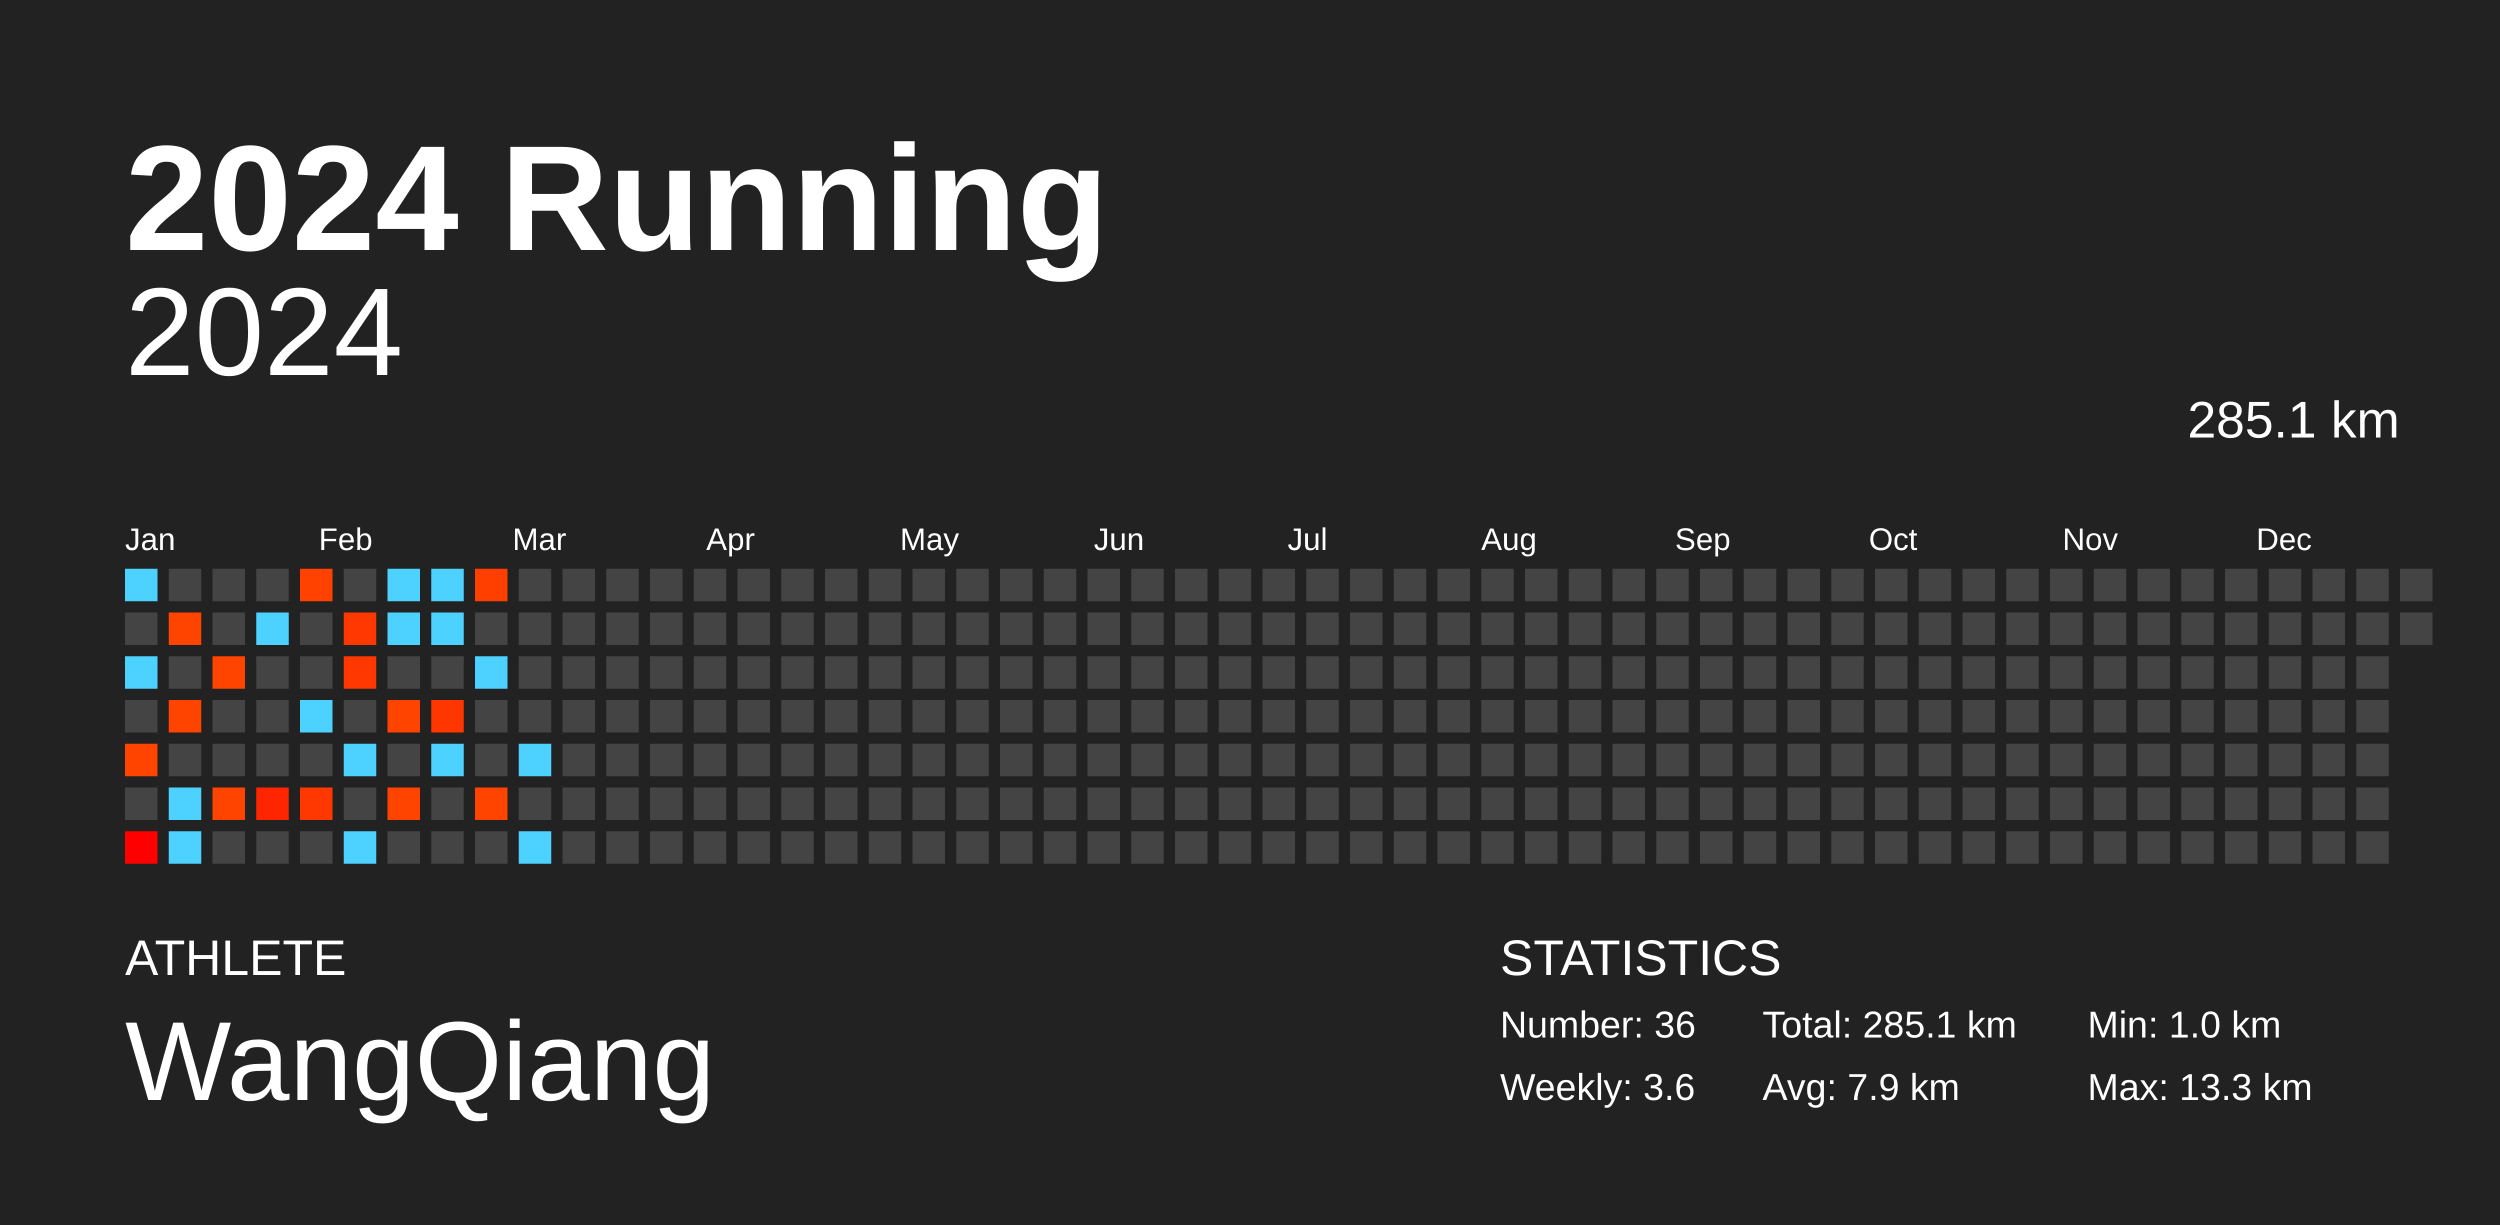
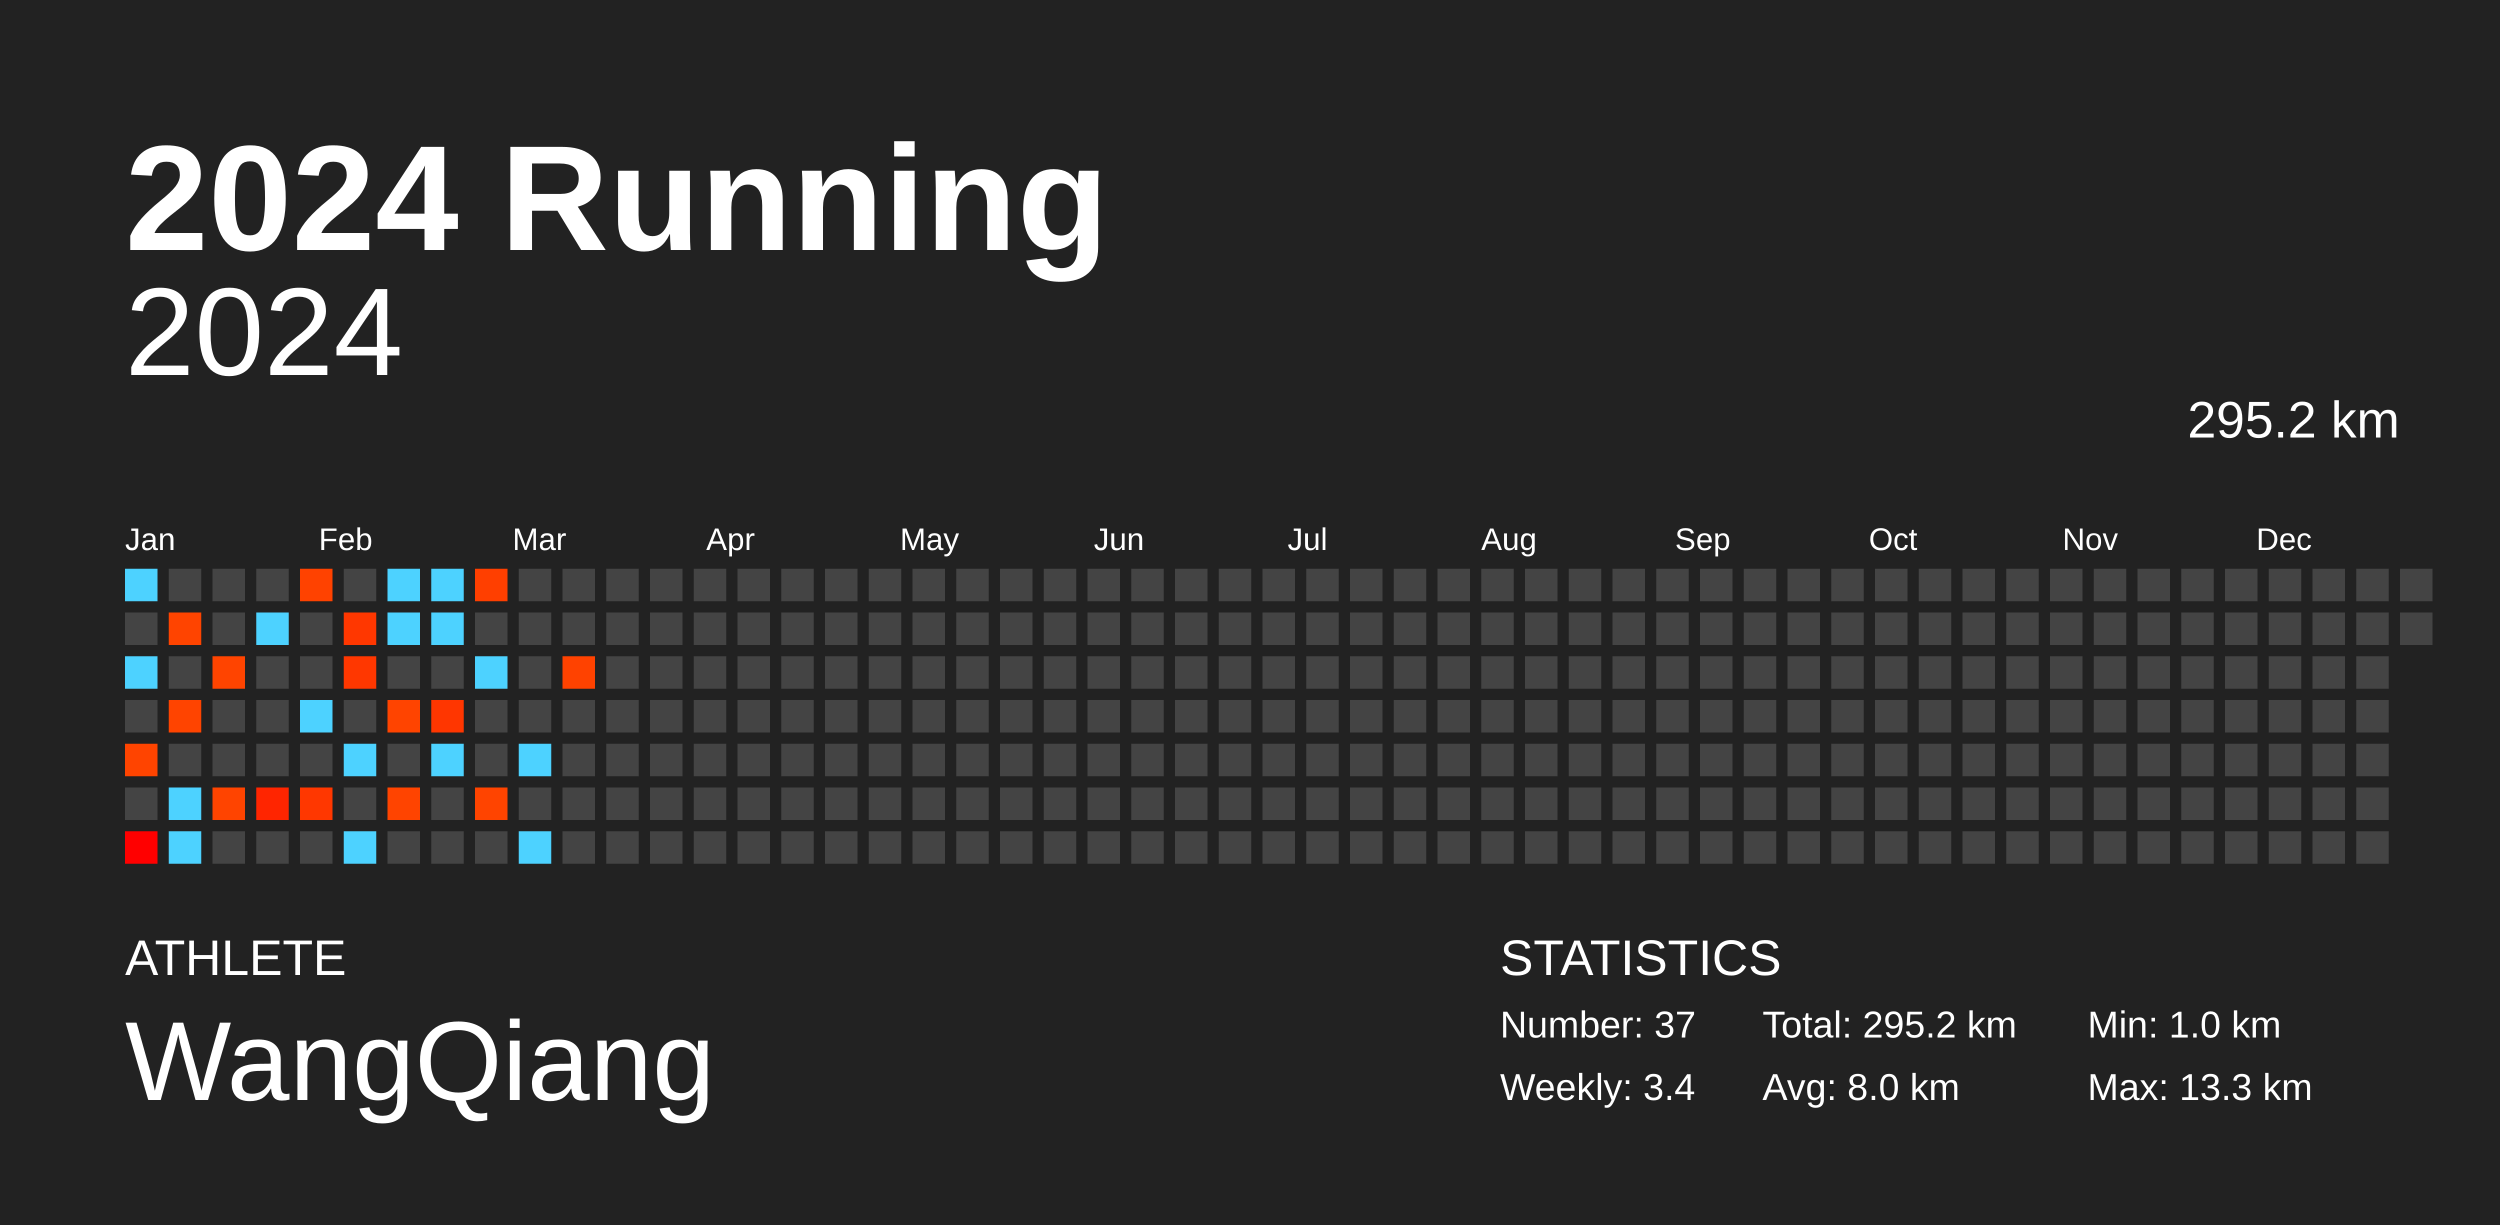
<svg xmlns="http://www.w3.org/2000/svg" baseProfile="full" height="98mm" version="1.1" viewBox="0,0,200,98" width="200mm">
  <defs />
  <rect fill="#222222" height="98" width="200" x="0" y="0" />
  <text fill="#FFFFFF" style="font-size:12px; font-family:Arial; font-weight:bold;" x="10" y="20">2024 Running</text>
  <text fill="#FFFFFF" style="font-size:4px; font-family:Arial" x="10" y="78">ATHLETE</text>
  <text fill="#FFFFFF" style="font-size:9px; font-family:Arial" x="10" y="88">WangQiang</text>
  <text fill="#FFFFFF" style="font-size:4px; font-family:Arial" x="120" y="78">STATISTICS</text>
-   <text fill="#FFFFFF" style="font-size:3px; font-family:Arial" x="120" y="83">Number: 36</text>
-   <text fill="#FFFFFF" style="font-size:3px; font-family:Arial" x="120" y="88">Weekly: 3.6</text>
-   <text fill="#FFFFFF" style="font-size:3px; font-family:Arial" x="141" y="83">Total: 285.1 km</text>
-   <text fill="#FFFFFF" style="font-size:3px; font-family:Arial" x="141" y="88">Avg: 7.9 km</text>
+   <text fill="#FFFFFF" style="font-size:3px; font-family:Arial" x="120" y="83">Number: 37</text>
+   <text fill="#FFFFFF" style="font-size:3px; font-family:Arial" x="120" y="88">Weekly: 3.4</text>
+   <text fill="#FFFFFF" style="font-size:3px; font-family:Arial" x="141" y="83">Total: 295.2 km</text>
+   <text fill="#FFFFFF" style="font-size:3px; font-family:Arial" x="141" y="88">Avg: 8.0 km</text>
  <text fill="#FFFFFF" style="font-size:3px; font-family:Arial" x="167" y="83">Min: 1.0 km</text>
  <text fill="#FFFFFF" style="font-size:3px; font-family:Arial" x="167" y="88">Max: 13.3 km</text>
  <text alignment-baseline="hanging" fill="#FFFFFF" style="font-size:10.0px; font-family:Arial;" x="10" y="30">2024</text>
-   <text alignment-baseline="hanging" fill="#FFFFFF" style="font-size:4.125px; font-family:Arial;" x="175" y="35">285.1 km</text>
+   <text alignment-baseline="hanging" fill="#FFFFFF" style="font-size:4.125px; font-family:Arial;" x="175" y="35">295.2 km</text>
  <text fill="#FFFFFF" style="font-size:2.5px; font-family:Arial" x="10.0" y="44">Jan</text>
  <text fill="#FFFFFF" style="font-size:2.5px; font-family:Arial" x="25.5" y="44">Feb</text>
  <text fill="#FFFFFF" style="font-size:2.5px; font-family:Arial" x="41.0" y="44">Mar</text>
  <text fill="#FFFFFF" style="font-size:2.5px; font-family:Arial" x="56.5" y="44">Apr</text>
  <text fill="#FFFFFF" style="font-size:2.5px; font-family:Arial" x="72.0" y="44">May</text>
  <text fill="#FFFFFF" style="font-size:2.5px; font-family:Arial" x="87.5" y="44">Jun</text>
  <text fill="#FFFFFF" style="font-size:2.5px; font-family:Arial" x="103.0" y="44">Jul</text>
  <text fill="#FFFFFF" style="font-size:2.5px; font-family:Arial" x="118.5" y="44">Aug</text>
  <text fill="#FFFFFF" style="font-size:2.5px; font-family:Arial" x="134.0" y="44">Sep</text>
  <text fill="#FFFFFF" style="font-size:2.5px; font-family:Arial" x="149.5" y="44">Oct</text>
  <text fill="#FFFFFF" style="font-size:2.5px; font-family:Arial" x="165.0" y="44">Nov</text>
  <text fill="#FFFFFF" style="font-size:2.5px; font-family:Arial" x="180.5" y="44">Dec</text>
  <rect fill="#4dd2ff" height="2.6" width="2.6" x="10.0" y="45.5" />
  <rect fill="#444444" height="2.6" width="2.6" x="10.0" y="49.0" />
  <rect fill="#4dd2ff" height="2.6" width="2.6" x="10.0" y="52.5" />
  <rect fill="#444444" height="2.6" width="2.6" x="10.0" y="56.0" />
  <rect fill="#ff4400" height="2.6" width="2.6" x="10.0" y="59.5" />
  <rect fill="#444444" height="2.6" width="2.6" x="10.0" y="63.0" />
  <rect fill="#ff0000" height="2.6" width="2.6" x="10.0" y="66.5" />
  <rect fill="#444444" height="2.6" width="2.6" x="13.5" y="45.5" />
  <rect fill="#ff4400" height="2.6" width="2.6" x="13.5" y="49.0" />
  <rect fill="#444444" height="2.6" width="2.6" x="13.5" y="52.5" />
  <rect fill="#ff4400" height="2.6" width="2.6" x="13.5" y="56.0" />
  <rect fill="#444444" height="2.6" width="2.6" x="13.5" y="59.5" />
  <rect fill="#4dd2ff" height="2.6" width="2.6" x="13.5" y="63.0" />
  <rect fill="#4dd2ff" height="2.6" width="2.6" x="13.5" y="66.5" />
  <rect fill="#444444" height="2.6" width="2.6" x="17.0" y="45.5" />
  <rect fill="#444444" height="2.6" width="2.6" x="17.0" y="49.0" />
  <rect fill="#ff4400" height="2.6" width="2.6" x="17.0" y="52.5" />
  <rect fill="#444444" height="2.6" width="2.6" x="17.0" y="56.0" />
  <rect fill="#444444" height="2.6" width="2.6" x="17.0" y="59.5" />
  <rect fill="#ff4400" height="2.6" width="2.6" x="17.0" y="63.0" />
  <rect fill="#444444" height="2.6" width="2.6" x="17.0" y="66.5" />
  <rect fill="#444444" height="2.6" width="2.6" x="20.5" y="45.5" />
  <rect fill="#4dd2ff" height="2.6" width="2.6" x="20.5" y="49.0" />
  <rect fill="#444444" height="2.6" width="2.6" x="20.5" y="52.5" />
  <rect fill="#444444" height="2.6" width="2.6" x="20.5" y="56.0" />
  <rect fill="#444444" height="2.6" width="2.6" x="20.5" y="59.5" />
  <rect fill="#ff2500" height="2.6" width="2.6" x="20.5" y="63.0" />
  <rect fill="#444444" height="2.6" width="2.6" x="20.5" y="66.5" />
  <rect fill="#ff4200" height="2.6" width="2.6" x="24.0" y="45.5" />
  <rect fill="#444444" height="2.6" width="2.6" x="24.0" y="49.0" />
  <rect fill="#444444" height="2.6" width="2.6" x="24.0" y="52.5" />
  <rect fill="#4dd2ff" height="2.6" width="2.6" x="24.0" y="56.0" />
  <rect fill="#444444" height="2.6" width="2.6" x="24.0" y="59.5" />
  <rect fill="#ff3700" height="2.6" width="2.6" x="24.0" y="63.0" />
  <rect fill="#444444" height="2.6" width="2.6" x="24.0" y="66.5" />
  <rect fill="#444444" height="2.6" width="2.6" x="27.5" y="45.5" />
  <rect fill="#ff3700" height="2.6" width="2.6" x="27.5" y="49.0" />
  <rect fill="#ff3700" height="2.6" width="2.6" x="27.5" y="52.5" />
  <rect fill="#444444" height="2.6" width="2.6" x="27.5" y="56.0" />
  <rect fill="#4dd2ff" height="2.6" width="2.6" x="27.5" y="59.5" />
  <rect fill="#444444" height="2.6" width="2.6" x="27.5" y="63.0" />
  <rect fill="#4dd2ff" height="2.6" width="2.6" x="27.5" y="66.5" />
  <rect fill="#4dd2ff" height="2.6" width="2.6" x="31.0" y="45.5" />
  <rect fill="#4dd2ff" height="2.6" width="2.6" x="31.0" y="49.0" />
  <rect fill="#444444" height="2.6" width="2.6" x="31.0" y="52.5" />
  <rect fill="#ff4400" height="2.6" width="2.6" x="31.0" y="56.0" />
  <rect fill="#444444" height="2.6" width="2.6" x="31.0" y="59.5" />
  <rect fill="#ff4400" height="2.6" width="2.6" x="31.0" y="63.0" />
  <rect fill="#444444" height="2.6" width="2.6" x="31.0" y="66.5" />
  <rect fill="#4dd2ff" height="2.6" width="2.6" x="34.5" y="45.5" />
  <rect fill="#4dd2ff" height="2.6" width="2.6" x="34.5" y="49.0" />
  <rect fill="#444444" height="2.6" width="2.6" x="34.5" y="52.5" />
  <rect fill="#ff3600" height="2.6" width="2.6" x="34.5" y="56.0" />
  <rect fill="#4dd2ff" height="2.6" width="2.6" x="34.5" y="59.5" />
  <rect fill="#444444" height="2.6" width="2.6" x="34.5" y="63.0" />
  <rect fill="#444444" height="2.6" width="2.6" x="34.5" y="66.5" />
  <rect fill="#ff3f00" height="2.6" width="2.6" x="38.0" y="45.5" />
  <rect fill="#444444" height="2.6" width="2.6" x="38.0" y="49.0" />
  <rect fill="#4dd2ff" height="2.6" width="2.6" x="38.0" y="52.5" />
  <rect fill="#444444" height="2.6" width="2.6" x="38.0" y="56.0" />
  <rect fill="#444444" height="2.6" width="2.6" x="38.0" y="59.5" />
  <rect fill="#ff4400" height="2.6" width="2.6" x="38.0" y="63.0" />
  <rect fill="#444444" height="2.6" width="2.6" x="38.0" y="66.5" />
  <rect fill="#444444" height="2.6" width="2.6" x="41.5" y="45.5" />
  <rect fill="#444444" height="2.6" width="2.6" x="41.5" y="49.0" />
  <rect fill="#444444" height="2.6" width="2.6" x="41.5" y="52.5" />
  <rect fill="#444444" height="2.6" width="2.6" x="41.5" y="56.0" />
  <rect fill="#4dd2ff" height="2.6" width="2.6" x="41.5" y="59.5" />
  <rect fill="#444444" height="2.6" width="2.6" x="41.5" y="63.0" />
  <rect fill="#4dd2ff" height="2.6" width="2.6" x="41.5" y="66.5" />
  <rect fill="#444444" height="2.6" width="2.6" x="45.0" y="45.5" />
  <rect fill="#444444" height="2.6" width="2.6" x="45.0" y="49.0" />
-   <rect fill="#444444" height="2.6" width="2.6" x="45.0" y="52.5" />
+   <rect fill="#ff4200" height="2.6" width="2.6" x="45.0" y="52.5" />
  <rect fill="#444444" height="2.6" width="2.6" x="45.0" y="56.0" />
  <rect fill="#444444" height="2.6" width="2.6" x="45.0" y="59.5" />
  <rect fill="#444444" height="2.6" width="2.6" x="45.0" y="63.0" />
  <rect fill="#444444" height="2.6" width="2.6" x="45.0" y="66.5" />
  <rect fill="#444444" height="2.6" width="2.6" x="48.5" y="45.5" />
  <rect fill="#444444" height="2.6" width="2.6" x="48.5" y="49.0" />
  <rect fill="#444444" height="2.6" width="2.6" x="48.5" y="52.5" />
  <rect fill="#444444" height="2.6" width="2.6" x="48.5" y="56.0" />
  <rect fill="#444444" height="2.6" width="2.6" x="48.5" y="59.5" />
  <rect fill="#444444" height="2.6" width="2.6" x="48.5" y="63.0" />
  <rect fill="#444444" height="2.6" width="2.6" x="48.5" y="66.5" />
  <rect fill="#444444" height="2.6" width="2.6" x="52.0" y="45.5" />
  <rect fill="#444444" height="2.6" width="2.6" x="52.0" y="49.0" />
  <rect fill="#444444" height="2.6" width="2.6" x="52.0" y="52.5" />
  <rect fill="#444444" height="2.6" width="2.6" x="52.0" y="56.0" />
  <rect fill="#444444" height="2.6" width="2.6" x="52.0" y="59.5" />
  <rect fill="#444444" height="2.6" width="2.6" x="52.0" y="63.0" />
  <rect fill="#444444" height="2.6" width="2.6" x="52.0" y="66.5" />
  <rect fill="#444444" height="2.6" width="2.6" x="55.5" y="45.5" />
  <rect fill="#444444" height="2.6" width="2.6" x="55.5" y="49.0" />
  <rect fill="#444444" height="2.6" width="2.6" x="55.5" y="52.5" />
  <rect fill="#444444" height="2.6" width="2.6" x="55.5" y="56.0" />
  <rect fill="#444444" height="2.6" width="2.6" x="55.5" y="59.5" />
  <rect fill="#444444" height="2.6" width="2.6" x="55.5" y="63.0" />
  <rect fill="#444444" height="2.6" width="2.6" x="55.5" y="66.5" />
  <rect fill="#444444" height="2.6" width="2.6" x="59.0" y="45.5" />
  <rect fill="#444444" height="2.6" width="2.6" x="59.0" y="49.0" />
  <rect fill="#444444" height="2.6" width="2.6" x="59.0" y="52.5" />
  <rect fill="#444444" height="2.6" width="2.6" x="59.0" y="56.0" />
  <rect fill="#444444" height="2.6" width="2.6" x="59.0" y="59.5" />
  <rect fill="#444444" height="2.6" width="2.6" x="59.0" y="63.0" />
  <rect fill="#444444" height="2.6" width="2.6" x="59.0" y="66.5" />
  <rect fill="#444444" height="2.6" width="2.6" x="62.5" y="45.5" />
  <rect fill="#444444" height="2.6" width="2.6" x="62.5" y="49.0" />
  <rect fill="#444444" height="2.6" width="2.6" x="62.5" y="52.5" />
  <rect fill="#444444" height="2.6" width="2.6" x="62.5" y="56.0" />
  <rect fill="#444444" height="2.6" width="2.6" x="62.5" y="59.5" />
  <rect fill="#444444" height="2.6" width="2.6" x="62.5" y="63.0" />
  <rect fill="#444444" height="2.6" width="2.6" x="62.5" y="66.5" />
  <rect fill="#444444" height="2.6" width="2.6" x="66.0" y="45.5" />
  <rect fill="#444444" height="2.6" width="2.6" x="66.0" y="49.0" />
  <rect fill="#444444" height="2.6" width="2.6" x="66.0" y="52.5" />
  <rect fill="#444444" height="2.6" width="2.6" x="66.0" y="56.0" />
  <rect fill="#444444" height="2.6" width="2.6" x="66.0" y="59.5" />
  <rect fill="#444444" height="2.6" width="2.6" x="66.0" y="63.0" />
  <rect fill="#444444" height="2.6" width="2.6" x="66.0" y="66.5" />
  <rect fill="#444444" height="2.6" width="2.6" x="69.5" y="45.5" />
  <rect fill="#444444" height="2.6" width="2.6" x="69.5" y="49.0" />
  <rect fill="#444444" height="2.6" width="2.6" x="69.5" y="52.5" />
  <rect fill="#444444" height="2.6" width="2.6" x="69.5" y="56.0" />
  <rect fill="#444444" height="2.6" width="2.6" x="69.5" y="59.5" />
  <rect fill="#444444" height="2.6" width="2.6" x="69.5" y="63.0" />
  <rect fill="#444444" height="2.6" width="2.6" x="69.5" y="66.5" />
  <rect fill="#444444" height="2.6" width="2.6" x="73.0" y="45.5" />
  <rect fill="#444444" height="2.6" width="2.6" x="73.0" y="49.0" />
  <rect fill="#444444" height="2.6" width="2.6" x="73.0" y="52.5" />
  <rect fill="#444444" height="2.6" width="2.6" x="73.0" y="56.0" />
  <rect fill="#444444" height="2.6" width="2.6" x="73.0" y="59.5" />
  <rect fill="#444444" height="2.6" width="2.6" x="73.0" y="63.0" />
  <rect fill="#444444" height="2.6" width="2.6" x="73.0" y="66.5" />
  <rect fill="#444444" height="2.6" width="2.6" x="76.5" y="45.5" />
  <rect fill="#444444" height="2.6" width="2.6" x="76.5" y="49.0" />
  <rect fill="#444444" height="2.6" width="2.6" x="76.5" y="52.5" />
  <rect fill="#444444" height="2.6" width="2.6" x="76.5" y="56.0" />
  <rect fill="#444444" height="2.6" width="2.6" x="76.5" y="59.5" />
  <rect fill="#444444" height="2.6" width="2.6" x="76.5" y="63.0" />
  <rect fill="#444444" height="2.6" width="2.6" x="76.5" y="66.5" />
  <rect fill="#444444" height="2.6" width="2.6" x="80.0" y="45.5" />
  <rect fill="#444444" height="2.6" width="2.6" x="80.0" y="49.0" />
  <rect fill="#444444" height="2.6" width="2.6" x="80.0" y="52.5" />
  <rect fill="#444444" height="2.6" width="2.6" x="80.0" y="56.0" />
  <rect fill="#444444" height="2.6" width="2.6" x="80.0" y="59.5" />
  <rect fill="#444444" height="2.6" width="2.6" x="80.0" y="63.0" />
  <rect fill="#444444" height="2.6" width="2.6" x="80.0" y="66.5" />
  <rect fill="#444444" height="2.6" width="2.6" x="83.5" y="45.5" />
  <rect fill="#444444" height="2.6" width="2.6" x="83.5" y="49.0" />
  <rect fill="#444444" height="2.6" width="2.6" x="83.5" y="52.5" />
  <rect fill="#444444" height="2.6" width="2.6" x="83.5" y="56.0" />
  <rect fill="#444444" height="2.6" width="2.6" x="83.5" y="59.5" />
  <rect fill="#444444" height="2.6" width="2.6" x="83.5" y="63.0" />
  <rect fill="#444444" height="2.6" width="2.6" x="83.5" y="66.5" />
  <rect fill="#444444" height="2.6" width="2.6" x="87.0" y="45.5" />
  <rect fill="#444444" height="2.6" width="2.6" x="87.0" y="49.0" />
  <rect fill="#444444" height="2.6" width="2.6" x="87.0" y="52.5" />
  <rect fill="#444444" height="2.6" width="2.6" x="87.0" y="56.0" />
  <rect fill="#444444" height="2.6" width="2.6" x="87.0" y="59.5" />
  <rect fill="#444444" height="2.6" width="2.6" x="87.0" y="63.0" />
  <rect fill="#444444" height="2.6" width="2.6" x="87.0" y="66.5" />
  <rect fill="#444444" height="2.6" width="2.6" x="90.5" y="45.5" />
  <rect fill="#444444" height="2.6" width="2.6" x="90.5" y="49.0" />
  <rect fill="#444444" height="2.6" width="2.6" x="90.5" y="52.5" />
  <rect fill="#444444" height="2.6" width="2.6" x="90.5" y="56.0" />
  <rect fill="#444444" height="2.6" width="2.6" x="90.5" y="59.5" />
  <rect fill="#444444" height="2.6" width="2.6" x="90.5" y="63.0" />
  <rect fill="#444444" height="2.6" width="2.6" x="90.5" y="66.5" />
  <rect fill="#444444" height="2.6" width="2.6" x="94.0" y="45.5" />
  <rect fill="#444444" height="2.6" width="2.6" x="94.0" y="49.0" />
  <rect fill="#444444" height="2.6" width="2.6" x="94.0" y="52.5" />
  <rect fill="#444444" height="2.6" width="2.6" x="94.0" y="56.0" />
  <rect fill="#444444" height="2.6" width="2.6" x="94.0" y="59.5" />
  <rect fill="#444444" height="2.6" width="2.6" x="94.0" y="63.0" />
  <rect fill="#444444" height="2.6" width="2.6" x="94.0" y="66.5" />
  <rect fill="#444444" height="2.6" width="2.6" x="97.5" y="45.5" />
  <rect fill="#444444" height="2.6" width="2.6" x="97.5" y="49.0" />
  <rect fill="#444444" height="2.6" width="2.6" x="97.5" y="52.5" />
  <rect fill="#444444" height="2.6" width="2.6" x="97.5" y="56.0" />
  <rect fill="#444444" height="2.6" width="2.6" x="97.5" y="59.5" />
  <rect fill="#444444" height="2.6" width="2.6" x="97.5" y="63.0" />
  <rect fill="#444444" height="2.6" width="2.6" x="97.5" y="66.5" />
  <rect fill="#444444" height="2.6" width="2.6" x="101.0" y="45.5" />
  <rect fill="#444444" height="2.6" width="2.6" x="101.0" y="49.0" />
  <rect fill="#444444" height="2.6" width="2.6" x="101.0" y="52.5" />
  <rect fill="#444444" height="2.6" width="2.6" x="101.0" y="56.0" />
  <rect fill="#444444" height="2.6" width="2.6" x="101.0" y="59.5" />
  <rect fill="#444444" height="2.6" width="2.6" x="101.0" y="63.0" />
  <rect fill="#444444" height="2.6" width="2.6" x="101.0" y="66.5" />
  <rect fill="#444444" height="2.6" width="2.6" x="104.5" y="45.5" />
  <rect fill="#444444" height="2.6" width="2.6" x="104.5" y="49.0" />
  <rect fill="#444444" height="2.6" width="2.6" x="104.5" y="52.5" />
  <rect fill="#444444" height="2.6" width="2.6" x="104.5" y="56.0" />
  <rect fill="#444444" height="2.6" width="2.6" x="104.5" y="59.5" />
  <rect fill="#444444" height="2.6" width="2.6" x="104.5" y="63.0" />
  <rect fill="#444444" height="2.6" width="2.6" x="104.5" y="66.5" />
  <rect fill="#444444" height="2.6" width="2.6" x="108.0" y="45.5" />
  <rect fill="#444444" height="2.6" width="2.6" x="108.0" y="49.0" />
  <rect fill="#444444" height="2.6" width="2.6" x="108.0" y="52.5" />
  <rect fill="#444444" height="2.6" width="2.6" x="108.0" y="56.0" />
  <rect fill="#444444" height="2.6" width="2.6" x="108.0" y="59.5" />
  <rect fill="#444444" height="2.6" width="2.6" x="108.0" y="63.0" />
  <rect fill="#444444" height="2.6" width="2.6" x="108.0" y="66.5" />
  <rect fill="#444444" height="2.6" width="2.6" x="111.5" y="45.5" />
  <rect fill="#444444" height="2.6" width="2.6" x="111.5" y="49.0" />
  <rect fill="#444444" height="2.6" width="2.6" x="111.5" y="52.5" />
  <rect fill="#444444" height="2.6" width="2.6" x="111.5" y="56.0" />
  <rect fill="#444444" height="2.6" width="2.6" x="111.5" y="59.5" />
  <rect fill="#444444" height="2.6" width="2.6" x="111.5" y="63.0" />
  <rect fill="#444444" height="2.6" width="2.6" x="111.5" y="66.5" />
  <rect fill="#444444" height="2.6" width="2.6" x="115.0" y="45.5" />
  <rect fill="#444444" height="2.6" width="2.6" x="115.0" y="49.0" />
  <rect fill="#444444" height="2.6" width="2.6" x="115.0" y="52.5" />
  <rect fill="#444444" height="2.6" width="2.6" x="115.0" y="56.0" />
  <rect fill="#444444" height="2.6" width="2.6" x="115.0" y="59.5" />
  <rect fill="#444444" height="2.6" width="2.6" x="115.0" y="63.0" />
  <rect fill="#444444" height="2.6" width="2.6" x="115.0" y="66.5" />
  <rect fill="#444444" height="2.6" width="2.6" x="118.5" y="45.5" />
  <rect fill="#444444" height="2.6" width="2.6" x="118.5" y="49.0" />
  <rect fill="#444444" height="2.6" width="2.6" x="118.5" y="52.5" />
  <rect fill="#444444" height="2.6" width="2.6" x="118.5" y="56.0" />
  <rect fill="#444444" height="2.6" width="2.6" x="118.5" y="59.5" />
  <rect fill="#444444" height="2.6" width="2.6" x="118.5" y="63.0" />
  <rect fill="#444444" height="2.6" width="2.6" x="118.5" y="66.5" />
  <rect fill="#444444" height="2.6" width="2.6" x="122.0" y="45.5" />
  <rect fill="#444444" height="2.6" width="2.6" x="122.0" y="49.0" />
  <rect fill="#444444" height="2.6" width="2.6" x="122.0" y="52.5" />
  <rect fill="#444444" height="2.6" width="2.6" x="122.0" y="56.0" />
  <rect fill="#444444" height="2.6" width="2.6" x="122.0" y="59.5" />
  <rect fill="#444444" height="2.6" width="2.6" x="122.0" y="63.0" />
  <rect fill="#444444" height="2.6" width="2.6" x="122.0" y="66.5" />
  <rect fill="#444444" height="2.6" width="2.6" x="125.5" y="45.5" />
  <rect fill="#444444" height="2.6" width="2.6" x="125.5" y="49.0" />
  <rect fill="#444444" height="2.6" width="2.6" x="125.5" y="52.5" />
  <rect fill="#444444" height="2.6" width="2.6" x="125.5" y="56.0" />
  <rect fill="#444444" height="2.6" width="2.6" x="125.5" y="59.5" />
  <rect fill="#444444" height="2.6" width="2.6" x="125.5" y="63.0" />
  <rect fill="#444444" height="2.6" width="2.6" x="125.5" y="66.5" />
  <rect fill="#444444" height="2.6" width="2.6" x="129.0" y="45.5" />
  <rect fill="#444444" height="2.6" width="2.6" x="129.0" y="49.0" />
  <rect fill="#444444" height="2.6" width="2.6" x="129.0" y="52.5" />
  <rect fill="#444444" height="2.6" width="2.6" x="129.0" y="56.0" />
  <rect fill="#444444" height="2.6" width="2.6" x="129.0" y="59.5" />
  <rect fill="#444444" height="2.6" width="2.6" x="129.0" y="63.0" />
  <rect fill="#444444" height="2.6" width="2.6" x="129.0" y="66.5" />
  <rect fill="#444444" height="2.6" width="2.6" x="132.5" y="45.5" />
  <rect fill="#444444" height="2.6" width="2.6" x="132.5" y="49.0" />
  <rect fill="#444444" height="2.6" width="2.6" x="132.5" y="52.5" />
  <rect fill="#444444" height="2.6" width="2.6" x="132.5" y="56.0" />
  <rect fill="#444444" height="2.6" width="2.6" x="132.5" y="59.5" />
  <rect fill="#444444" height="2.6" width="2.6" x="132.5" y="63.0" />
  <rect fill="#444444" height="2.6" width="2.6" x="132.5" y="66.5" />
  <rect fill="#444444" height="2.6" width="2.6" x="136.0" y="45.5" />
  <rect fill="#444444" height="2.6" width="2.6" x="136.0" y="49.0" />
  <rect fill="#444444" height="2.6" width="2.6" x="136.0" y="52.5" />
  <rect fill="#444444" height="2.6" width="2.6" x="136.0" y="56.0" />
  <rect fill="#444444" height="2.6" width="2.6" x="136.0" y="59.5" />
  <rect fill="#444444" height="2.6" width="2.6" x="136.0" y="63.0" />
  <rect fill="#444444" height="2.6" width="2.6" x="136.0" y="66.5" />
  <rect fill="#444444" height="2.6" width="2.6" x="139.5" y="45.5" />
  <rect fill="#444444" height="2.6" width="2.6" x="139.5" y="49.0" />
  <rect fill="#444444" height="2.6" width="2.6" x="139.5" y="52.5" />
  <rect fill="#444444" height="2.6" width="2.6" x="139.5" y="56.0" />
  <rect fill="#444444" height="2.6" width="2.6" x="139.5" y="59.5" />
  <rect fill="#444444" height="2.6" width="2.6" x="139.5" y="63.0" />
  <rect fill="#444444" height="2.6" width="2.6" x="139.5" y="66.5" />
  <rect fill="#444444" height="2.6" width="2.6" x="143.0" y="45.5" />
  <rect fill="#444444" height="2.6" width="2.6" x="143.0" y="49.0" />
  <rect fill="#444444" height="2.6" width="2.6" x="143.0" y="52.5" />
  <rect fill="#444444" height="2.6" width="2.6" x="143.0" y="56.0" />
  <rect fill="#444444" height="2.6" width="2.6" x="143.0" y="59.5" />
  <rect fill="#444444" height="2.6" width="2.6" x="143.0" y="63.0" />
  <rect fill="#444444" height="2.6" width="2.6" x="143.0" y="66.5" />
  <rect fill="#444444" height="2.6" width="2.6" x="146.5" y="45.5" />
  <rect fill="#444444" height="2.6" width="2.6" x="146.5" y="49.0" />
  <rect fill="#444444" height="2.6" width="2.6" x="146.5" y="52.5" />
  <rect fill="#444444" height="2.6" width="2.6" x="146.5" y="56.0" />
  <rect fill="#444444" height="2.6" width="2.6" x="146.5" y="59.5" />
  <rect fill="#444444" height="2.6" width="2.6" x="146.5" y="63.0" />
  <rect fill="#444444" height="2.6" width="2.6" x="146.5" y="66.5" />
  <rect fill="#444444" height="2.6" width="2.6" x="150.0" y="45.5" />
  <rect fill="#444444" height="2.6" width="2.6" x="150.0" y="49.0" />
  <rect fill="#444444" height="2.6" width="2.6" x="150.0" y="52.5" />
  <rect fill="#444444" height="2.6" width="2.6" x="150.0" y="56.0" />
  <rect fill="#444444" height="2.6" width="2.6" x="150.0" y="59.5" />
  <rect fill="#444444" height="2.6" width="2.6" x="150.0" y="63.0" />
  <rect fill="#444444" height="2.6" width="2.6" x="150.0" y="66.5" />
  <rect fill="#444444" height="2.6" width="2.6" x="153.5" y="45.5" />
  <rect fill="#444444" height="2.6" width="2.6" x="153.5" y="49.0" />
  <rect fill="#444444" height="2.6" width="2.6" x="153.5" y="52.5" />
  <rect fill="#444444" height="2.6" width="2.6" x="153.5" y="56.0" />
  <rect fill="#444444" height="2.6" width="2.6" x="153.5" y="59.5" />
  <rect fill="#444444" height="2.6" width="2.6" x="153.5" y="63.0" />
  <rect fill="#444444" height="2.6" width="2.6" x="153.5" y="66.5" />
  <rect fill="#444444" height="2.6" width="2.6" x="157.0" y="45.5" />
  <rect fill="#444444" height="2.6" width="2.6" x="157.0" y="49.0" />
  <rect fill="#444444" height="2.6" width="2.6" x="157.0" y="52.5" />
  <rect fill="#444444" height="2.6" width="2.6" x="157.0" y="56.0" />
  <rect fill="#444444" height="2.6" width="2.6" x="157.0" y="59.5" />
  <rect fill="#444444" height="2.6" width="2.6" x="157.0" y="63.0" />
  <rect fill="#444444" height="2.6" width="2.6" x="157.0" y="66.5" />
  <rect fill="#444444" height="2.6" width="2.6" x="160.5" y="45.5" />
  <rect fill="#444444" height="2.6" width="2.6" x="160.5" y="49.0" />
  <rect fill="#444444" height="2.6" width="2.6" x="160.5" y="52.5" />
  <rect fill="#444444" height="2.6" width="2.6" x="160.5" y="56.0" />
  <rect fill="#444444" height="2.6" width="2.6" x="160.5" y="59.5" />
  <rect fill="#444444" height="2.6" width="2.6" x="160.5" y="63.0" />
  <rect fill="#444444" height="2.6" width="2.6" x="160.5" y="66.5" />
  <rect fill="#444444" height="2.6" width="2.6" x="164.0" y="45.5" />
  <rect fill="#444444" height="2.6" width="2.6" x="164.0" y="49.0" />
  <rect fill="#444444" height="2.6" width="2.6" x="164.0" y="52.5" />
  <rect fill="#444444" height="2.6" width="2.6" x="164.0" y="56.0" />
  <rect fill="#444444" height="2.6" width="2.6" x="164.0" y="59.5" />
  <rect fill="#444444" height="2.6" width="2.6" x="164.0" y="63.0" />
  <rect fill="#444444" height="2.6" width="2.6" x="164.0" y="66.5" />
  <rect fill="#444444" height="2.6" width="2.6" x="167.5" y="45.5" />
  <rect fill="#444444" height="2.6" width="2.6" x="167.5" y="49.0" />
  <rect fill="#444444" height="2.6" width="2.6" x="167.5" y="52.5" />
  <rect fill="#444444" height="2.6" width="2.6" x="167.5" y="56.0" />
  <rect fill="#444444" height="2.6" width="2.6" x="167.5" y="59.5" />
  <rect fill="#444444" height="2.6" width="2.6" x="167.5" y="63.0" />
  <rect fill="#444444" height="2.6" width="2.6" x="167.5" y="66.5" />
  <rect fill="#444444" height="2.6" width="2.6" x="171.0" y="45.5" />
  <rect fill="#444444" height="2.6" width="2.6" x="171.0" y="49.0" />
  <rect fill="#444444" height="2.6" width="2.6" x="171.0" y="52.5" />
  <rect fill="#444444" height="2.6" width="2.6" x="171.0" y="56.0" />
  <rect fill="#444444" height="2.6" width="2.6" x="171.0" y="59.5" />
  <rect fill="#444444" height="2.6" width="2.6" x="171.0" y="63.0" />
  <rect fill="#444444" height="2.6" width="2.6" x="171.0" y="66.5" />
  <rect fill="#444444" height="2.6" width="2.6" x="174.5" y="45.5" />
  <rect fill="#444444" height="2.6" width="2.6" x="174.5" y="49.0" />
  <rect fill="#444444" height="2.6" width="2.6" x="174.5" y="52.5" />
  <rect fill="#444444" height="2.6" width="2.6" x="174.5" y="56.0" />
  <rect fill="#444444" height="2.6" width="2.6" x="174.5" y="59.5" />
  <rect fill="#444444" height="2.6" width="2.6" x="174.5" y="63.0" />
  <rect fill="#444444" height="2.6" width="2.6" x="174.5" y="66.5" />
  <rect fill="#444444" height="2.6" width="2.6" x="178.0" y="45.5" />
  <rect fill="#444444" height="2.6" width="2.6" x="178.0" y="49.0" />
  <rect fill="#444444" height="2.6" width="2.6" x="178.0" y="52.5" />
  <rect fill="#444444" height="2.6" width="2.6" x="178.0" y="56.0" />
  <rect fill="#444444" height="2.6" width="2.6" x="178.0" y="59.5" />
  <rect fill="#444444" height="2.6" width="2.6" x="178.0" y="63.0" />
  <rect fill="#444444" height="2.6" width="2.6" x="178.0" y="66.5" />
  <rect fill="#444444" height="2.6" width="2.6" x="181.5" y="45.5" />
  <rect fill="#444444" height="2.6" width="2.6" x="181.5" y="49.0" />
  <rect fill="#444444" height="2.6" width="2.6" x="181.5" y="52.5" />
  <rect fill="#444444" height="2.6" width="2.6" x="181.5" y="56.0" />
  <rect fill="#444444" height="2.6" width="2.6" x="181.5" y="59.5" />
  <rect fill="#444444" height="2.6" width="2.6" x="181.5" y="63.0" />
  <rect fill="#444444" height="2.6" width="2.6" x="181.5" y="66.5" />
  <rect fill="#444444" height="2.6" width="2.6" x="185.0" y="45.5" />
  <rect fill="#444444" height="2.6" width="2.6" x="185.0" y="49.0" />
  <rect fill="#444444" height="2.6" width="2.6" x="185.0" y="52.5" />
  <rect fill="#444444" height="2.6" width="2.6" x="185.0" y="56.0" />
  <rect fill="#444444" height="2.6" width="2.6" x="185.0" y="59.5" />
  <rect fill="#444444" height="2.6" width="2.6" x="185.0" y="63.0" />
  <rect fill="#444444" height="2.6" width="2.6" x="185.0" y="66.5" />
  <rect fill="#444444" height="2.6" width="2.6" x="188.5" y="45.5" />
  <rect fill="#444444" height="2.6" width="2.6" x="188.5" y="49.0" />
  <rect fill="#444444" height="2.6" width="2.6" x="188.5" y="52.5" />
  <rect fill="#444444" height="2.6" width="2.6" x="188.5" y="56.0" />
  <rect fill="#444444" height="2.6" width="2.6" x="188.5" y="59.5" />
  <rect fill="#444444" height="2.6" width="2.6" x="188.5" y="63.0" />
  <rect fill="#444444" height="2.6" width="2.6" x="188.5" y="66.5" />
  <rect fill="#444444" height="2.6" width="2.6" x="192.0" y="45.5" />
  <rect fill="#444444" height="2.6" width="2.6" x="192.0" y="49.0" />
</svg>
